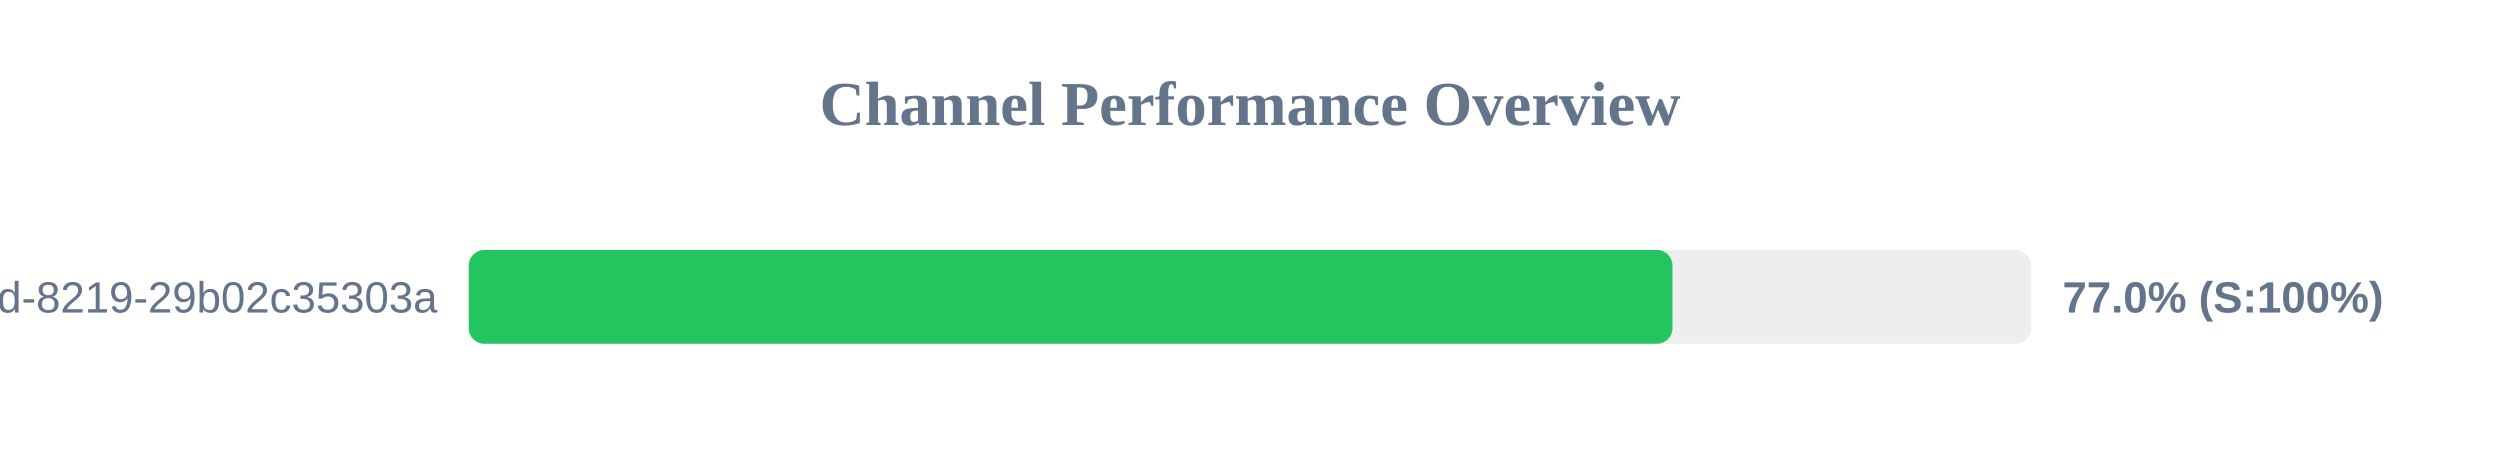
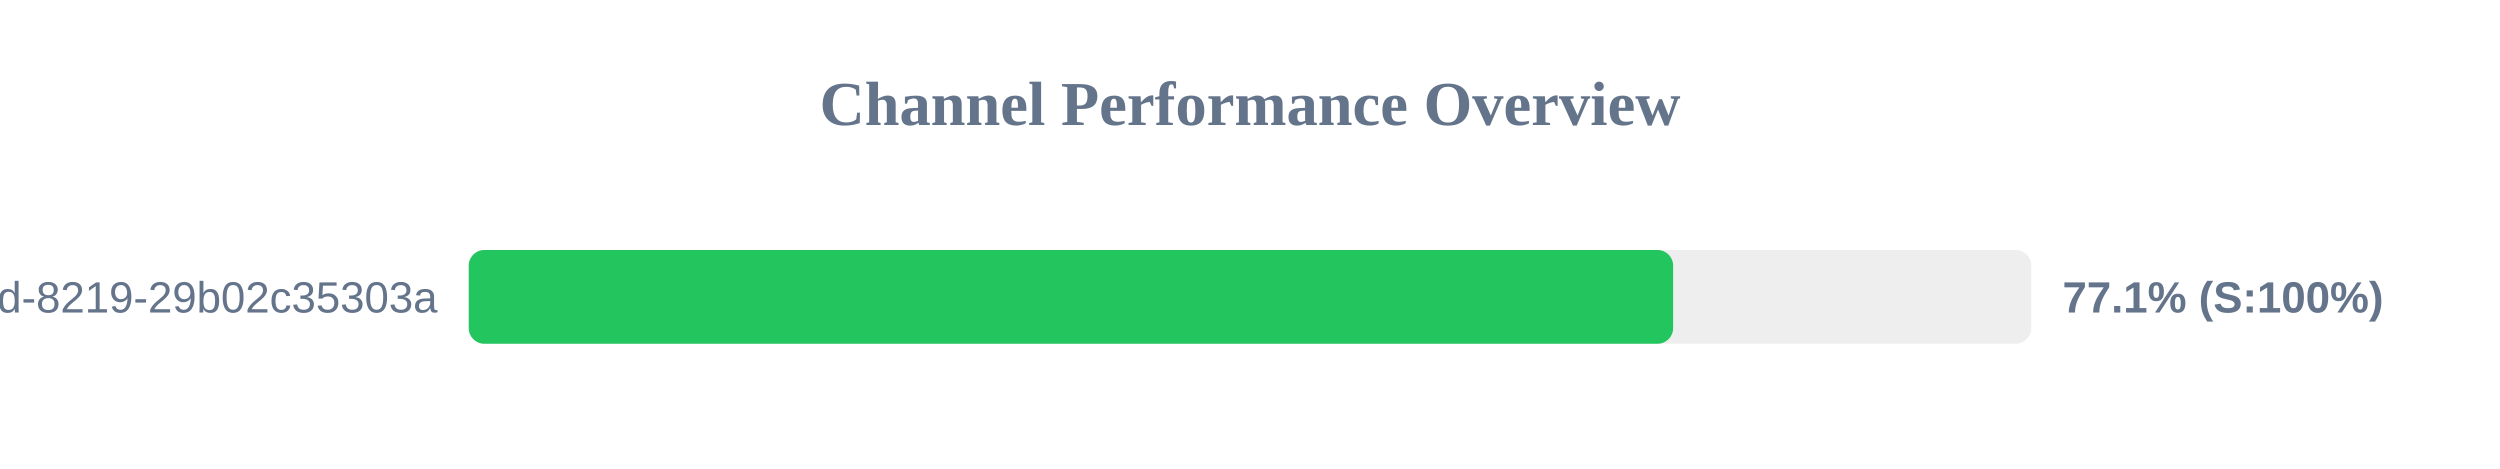
<svg xmlns="http://www.w3.org/2000/svg" width="800" height="150" version="1.1">
  <style>
        .row { font: 14px Arial; fill: #64748b; }
        .score { font: bold 14px Arial; fill: #64748b; }
    </style>
  <text x="400" y="40" text-anchor="middle" font-size="20px" font-weight="bold" fill="#64748b">Channel Performance Overview</text>
  <rect x="150" y="80" width="500" height="30" fill="#eee" rx="5" />
-   <rect x="150" y="80" width="385.2" height="30" fill="#22c55e" rx="5" />
+   <rect x="150" y="80" width="385.4" height="30" fill="#22c55e" rx="5" />
  <text x="140" y="100" text-anchor="end" class="row">?uuid=5eaa121d-4362-444d-8219-29b02c35303a</text>
-   <text x="660" y="100" text-anchor="start" class="score">77.0% (S:100%)</text>
+   <text x="660" y="100" text-anchor="start" class="score">77.1% (S:100%)</text>
</svg>
